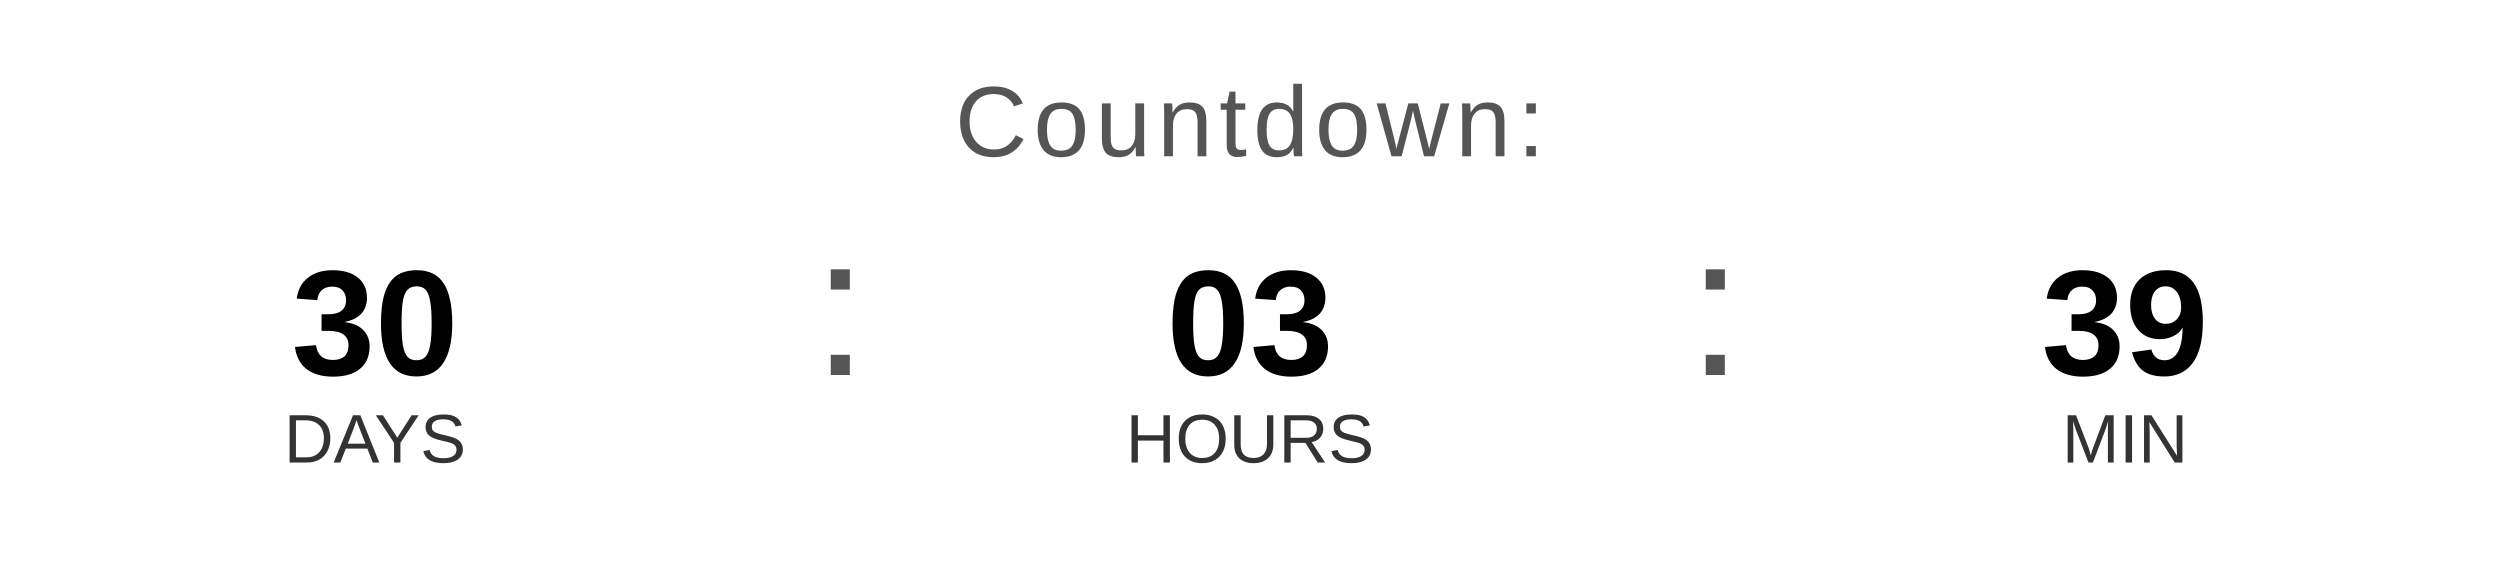
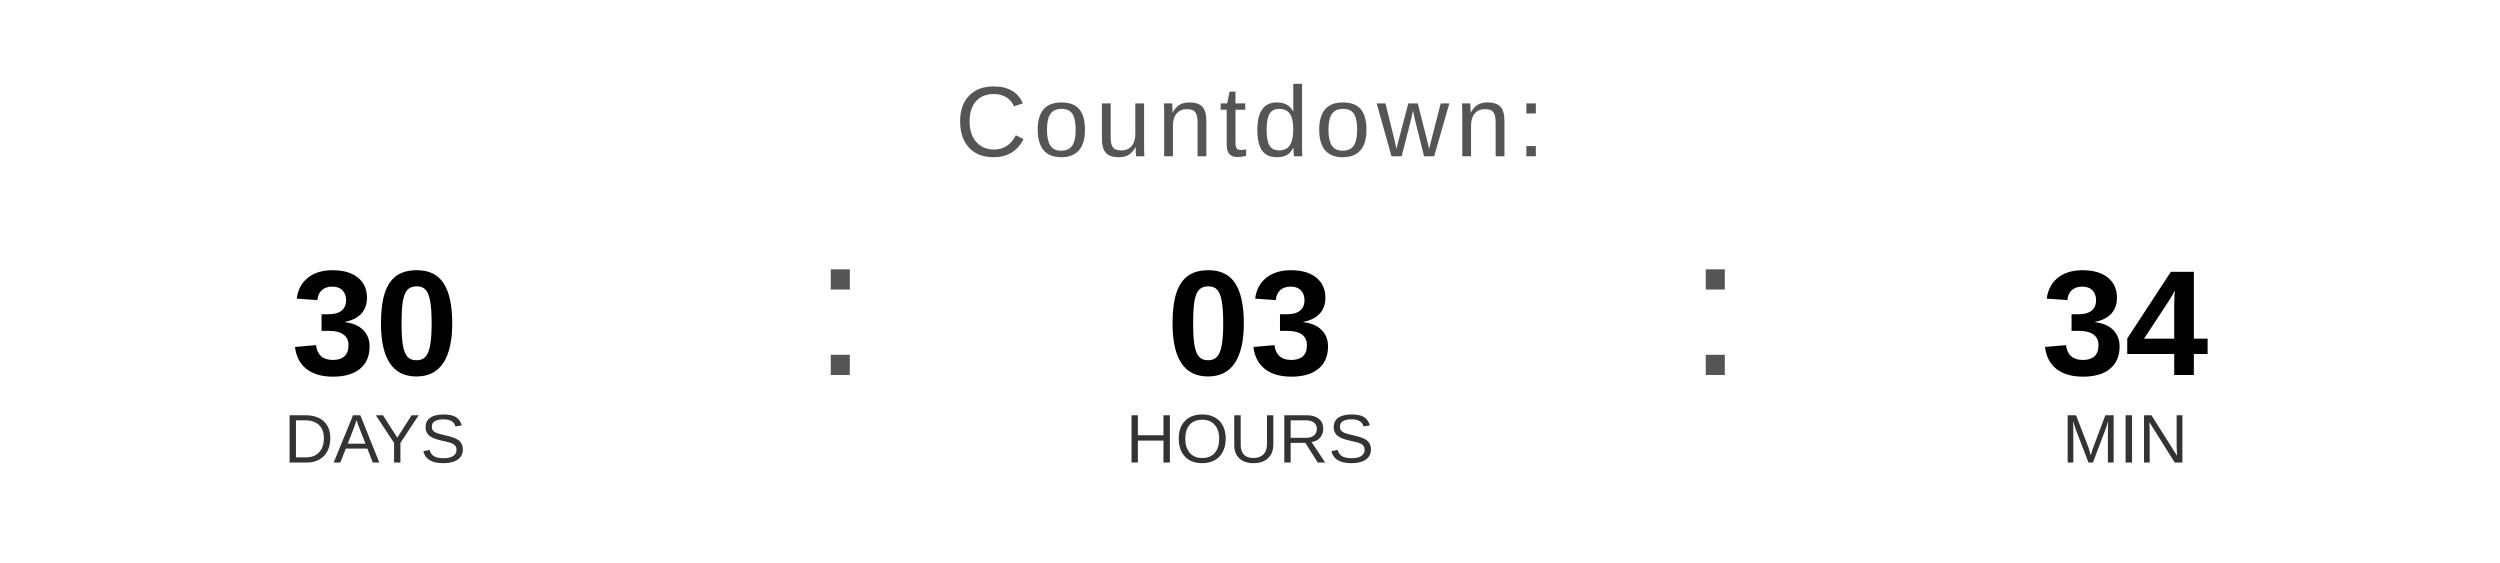
<svg xmlns="http://www.w3.org/2000/svg" width="400" height="90" viewBox="0 0 400 90">
  <text x="200" y="25" font-family="Arial, Helvetica, sans-serif" font-size="16" fill="#555555" text-anchor="middle" letter-spacing="1">
    Countdown:
  </text>
  <text x="60" y="60" font-family="Arial, Helvetica, sans-serif" font-size="24" font-weight="bold" fill="#000000" text-anchor="middle">30</text>
  <text x="60" y="74" font-family="Arial, Helvetica, sans-serif" font-size="11" fill="#333333" text-anchor="middle">DAYS</text>
  <text x="130" y="60" font-family="Arial, sans-serif" font-size="32" fill="#555555">:</text>
  <text x="200" y="60" font-family="Arial, Helvetica, sans-serif" font-size="24" font-weight="bold" fill="#000000" text-anchor="middle">03</text>
  <text x="200" y="74" font-family="Arial, Helvetica, sans-serif" font-size="11" fill="#333333" text-anchor="middle">HOURS</text>
  <text x="270" y="60" font-family="Arial, sans-serif" font-size="32" fill="#555555">:</text>
-   <text x="340" y="60" font-family="Arial, Helvetica, sans-serif" font-size="24" font-weight="bold" fill="#000000" text-anchor="middle">39</text>
+   <text x="340" y="60" font-family="Arial, Helvetica, sans-serif" font-size="24" font-weight="bold" fill="#000000" text-anchor="middle">34</text>
  <text x="340" y="74" font-family="Arial, Helvetica, sans-serif" font-size="11" fill="#333333" text-anchor="middle">MIN</text>
</svg>
